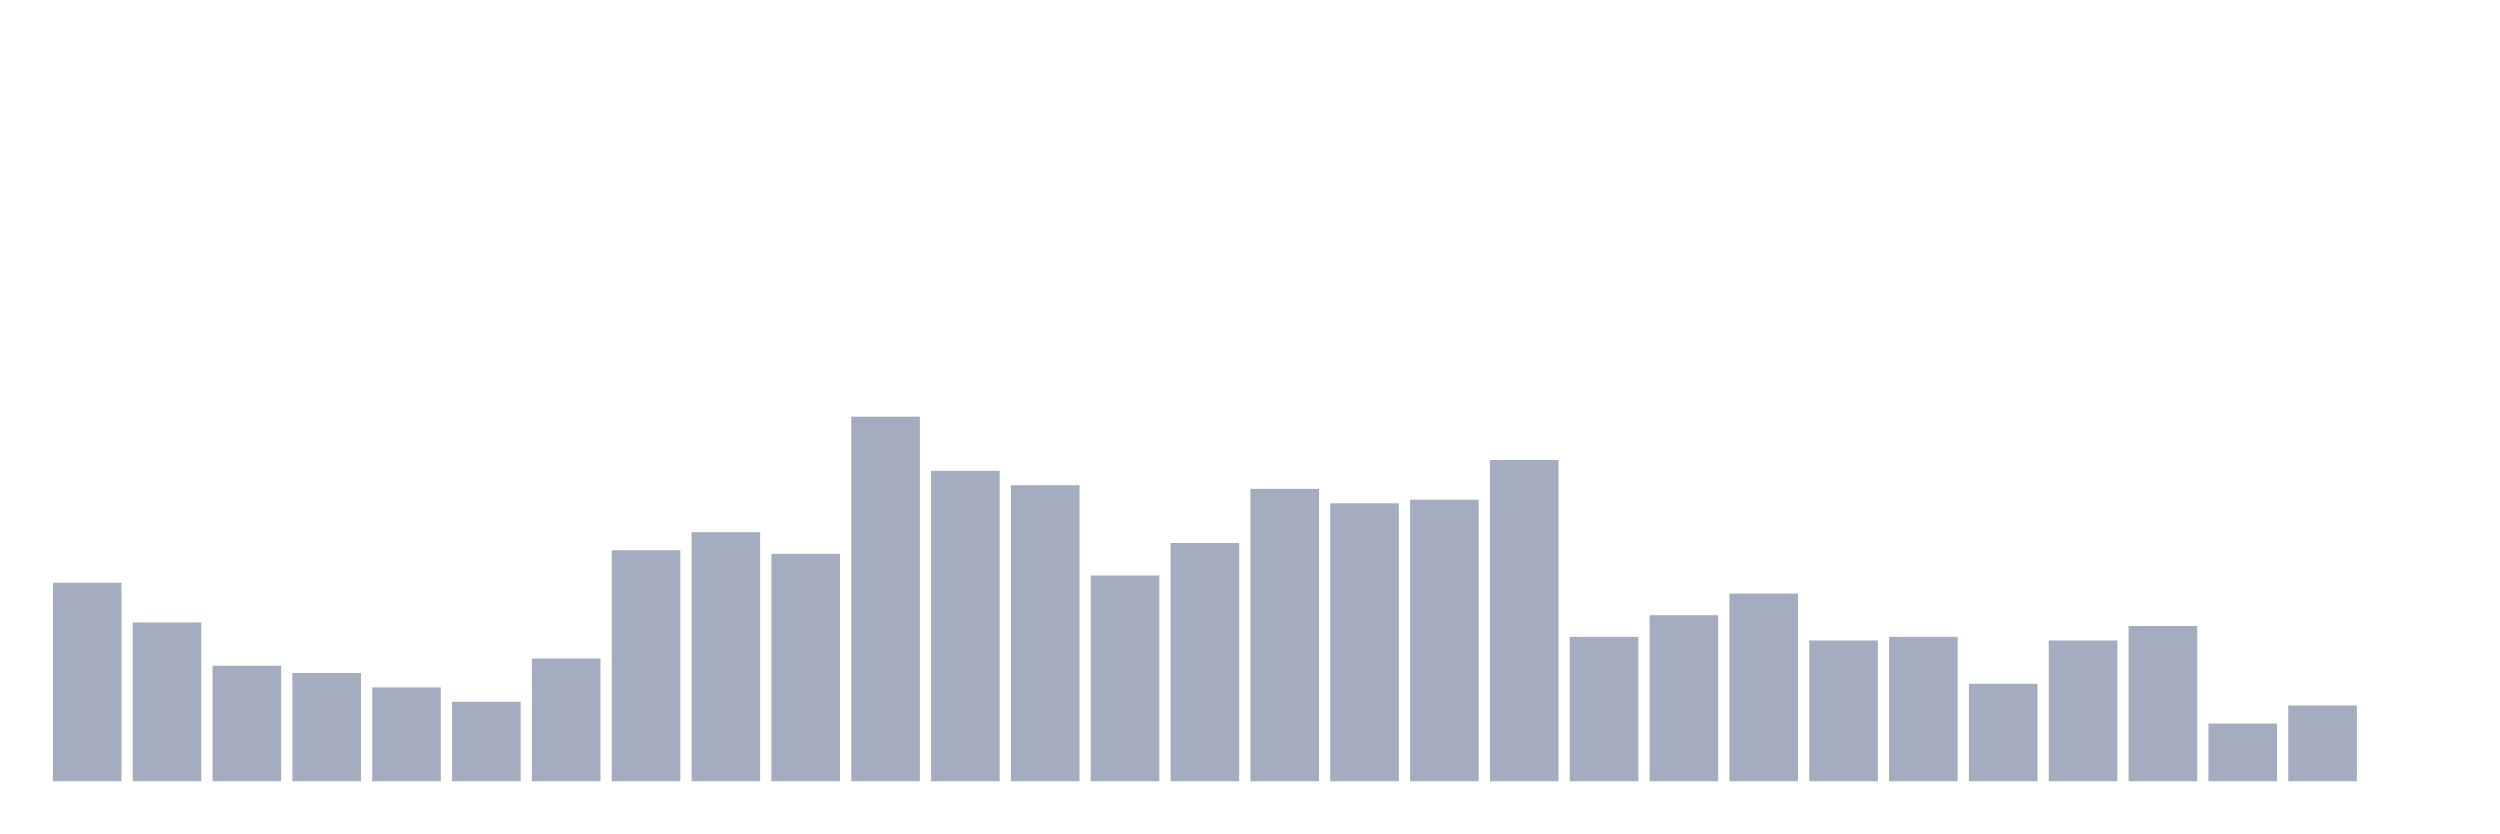
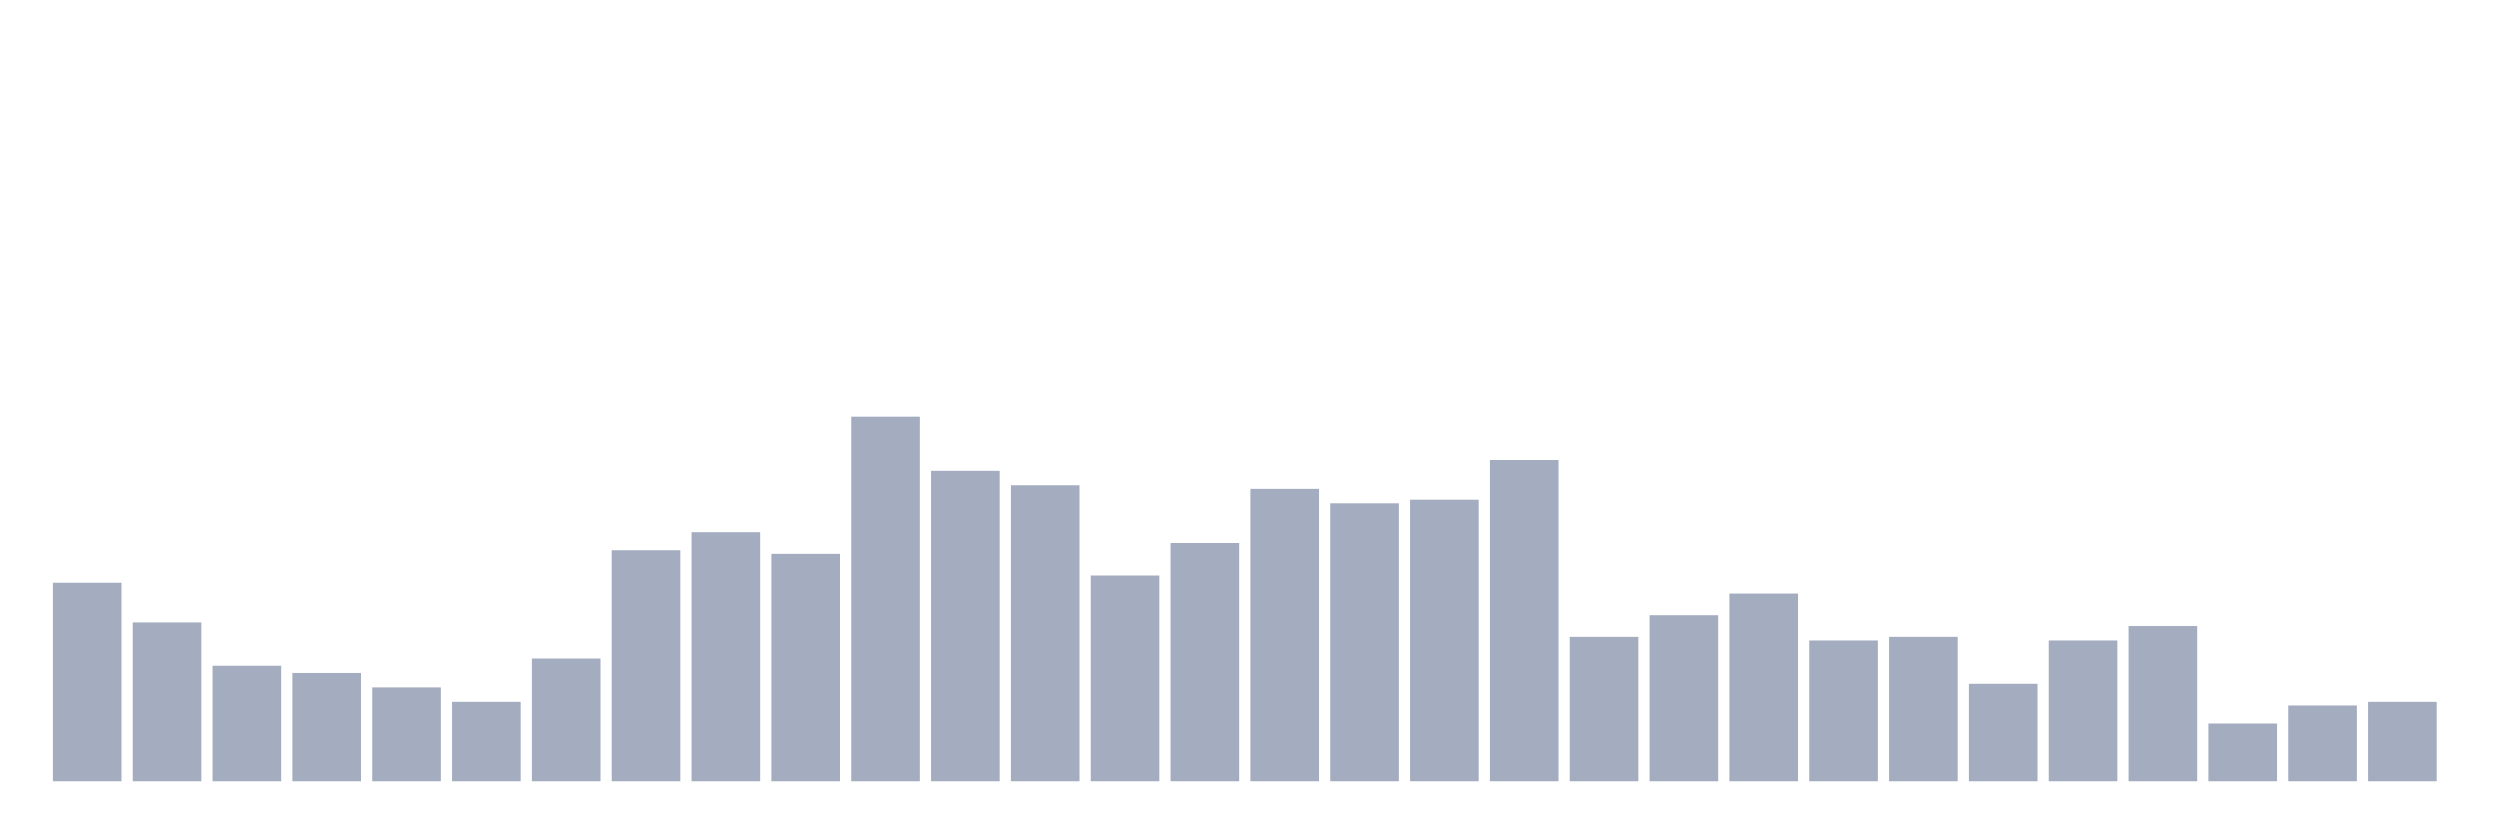
<svg xmlns="http://www.w3.org/2000/svg" viewBox="0 0 480 160">
  <g transform="translate(10,10)">
    <rect class="bar" x="0.153" width="13.175" y="101.881" height="38.119" fill="rgb(164,173,192)" />
    <rect class="bar" x="15.482" width="13.175" y="109.505" height="30.495" fill="rgb(164,173,192)" />
    <rect class="bar" x="30.81" width="13.175" y="117.822" height="22.178" fill="rgb(164,173,192)" />
    <rect class="bar" x="46.138" width="13.175" y="119.208" height="20.792" fill="rgb(164,173,192)" />
    <rect class="bar" x="61.466" width="13.175" y="121.98" height="18.02" fill="rgb(164,173,192)" />
    <rect class="bar" x="76.794" width="13.175" y="124.752" height="15.248" fill="rgb(164,173,192)" />
    <rect class="bar" x="92.123" width="13.175" y="116.436" height="23.564" fill="rgb(164,173,192)" />
    <rect class="bar" x="107.451" width="13.175" y="95.644" height="44.356" fill="rgb(164,173,192)" />
    <rect class="bar" x="122.779" width="13.175" y="92.178" height="47.822" fill="rgb(164,173,192)" />
    <rect class="bar" x="138.107" width="13.175" y="96.337" height="43.663" fill="rgb(164,173,192)" />
    <rect class="bar" x="153.436" width="13.175" y="70" height="70" fill="rgb(164,173,192)" />
    <rect class="bar" x="168.764" width="13.175" y="80.396" height="59.604" fill="rgb(164,173,192)" />
    <rect class="bar" x="184.092" width="13.175" y="83.168" height="56.832" fill="rgb(164,173,192)" />
    <rect class="bar" x="199.42" width="13.175" y="100.495" height="39.505" fill="rgb(164,173,192)" />
    <rect class="bar" x="214.748" width="13.175" y="94.257" height="45.743" fill="rgb(164,173,192)" />
    <rect class="bar" x="230.077" width="13.175" y="83.861" height="56.139" fill="rgb(164,173,192)" />
    <rect class="bar" x="245.405" width="13.175" y="86.634" height="53.366" fill="rgb(164,173,192)" />
    <rect class="bar" x="260.733" width="13.175" y="85.941" height="54.059" fill="rgb(164,173,192)" />
    <rect class="bar" x="276.061" width="13.175" y="78.317" height="61.683" fill="rgb(164,173,192)" />
    <rect class="bar" x="291.39" width="13.175" y="112.277" height="27.723" fill="rgb(164,173,192)" />
    <rect class="bar" x="306.718" width="13.175" y="108.119" height="31.881" fill="rgb(164,173,192)" />
    <rect class="bar" x="322.046" width="13.175" y="103.96" height="36.04" fill="rgb(164,173,192)" />
    <rect class="bar" x="337.374" width="13.175" y="112.97" height="27.03" fill="rgb(164,173,192)" />
    <rect class="bar" x="352.702" width="13.175" y="112.277" height="27.723" fill="rgb(164,173,192)" />
    <rect class="bar" x="368.031" width="13.175" y="121.287" height="18.713" fill="rgb(164,173,192)" />
    <rect class="bar" x="383.359" width="13.175" y="112.97" height="27.03" fill="rgb(164,173,192)" />
    <rect class="bar" x="398.687" width="13.175" y="110.198" height="29.802" fill="rgb(164,173,192)" />
    <rect class="bar" x="414.015" width="13.175" y="128.911" height="11.089" fill="rgb(164,173,192)" />
    <rect class="bar" x="429.344" width="13.175" y="125.446" height="14.554" fill="rgb(164,173,192)" />
-     <rect class="bar" x="444.672" width="13.175" y="140" height="0" fill="rgb(164,173,192)" />
+     <rect class="bar" x="444.672" width="13.175" y="124.752" height="15.248" fill="rgb(164,173,192)" />
  </g>
</svg>
